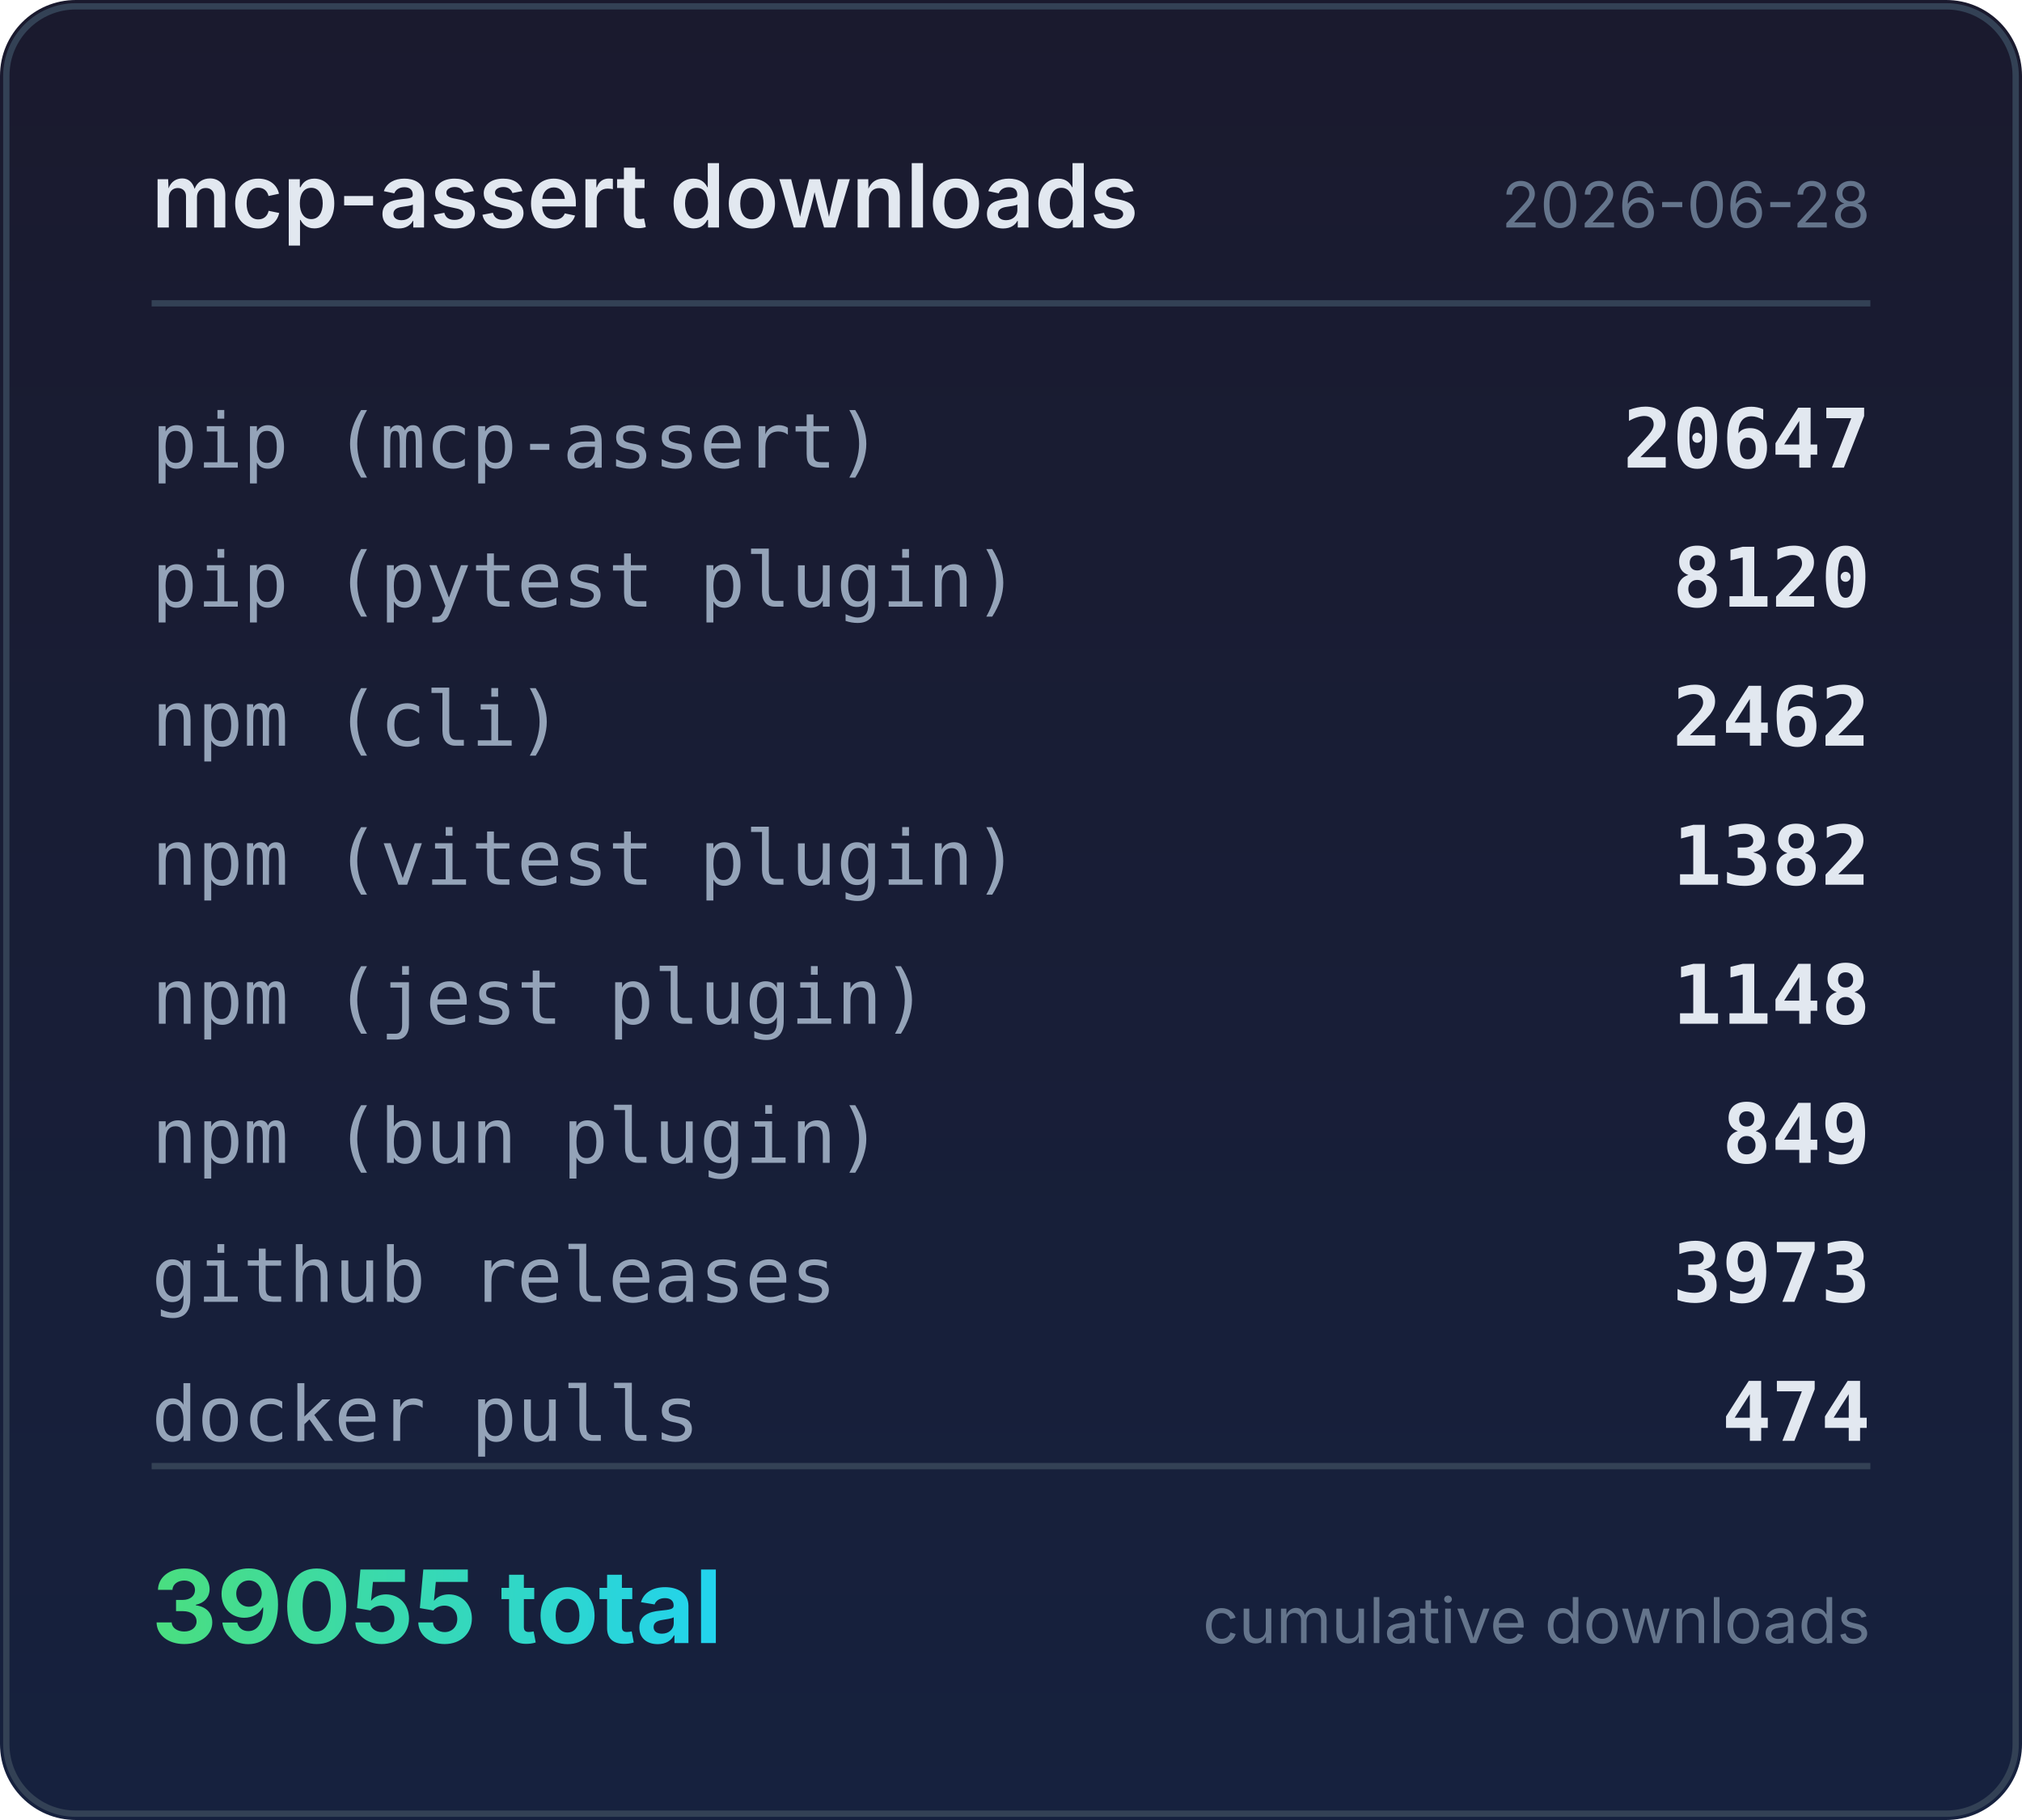
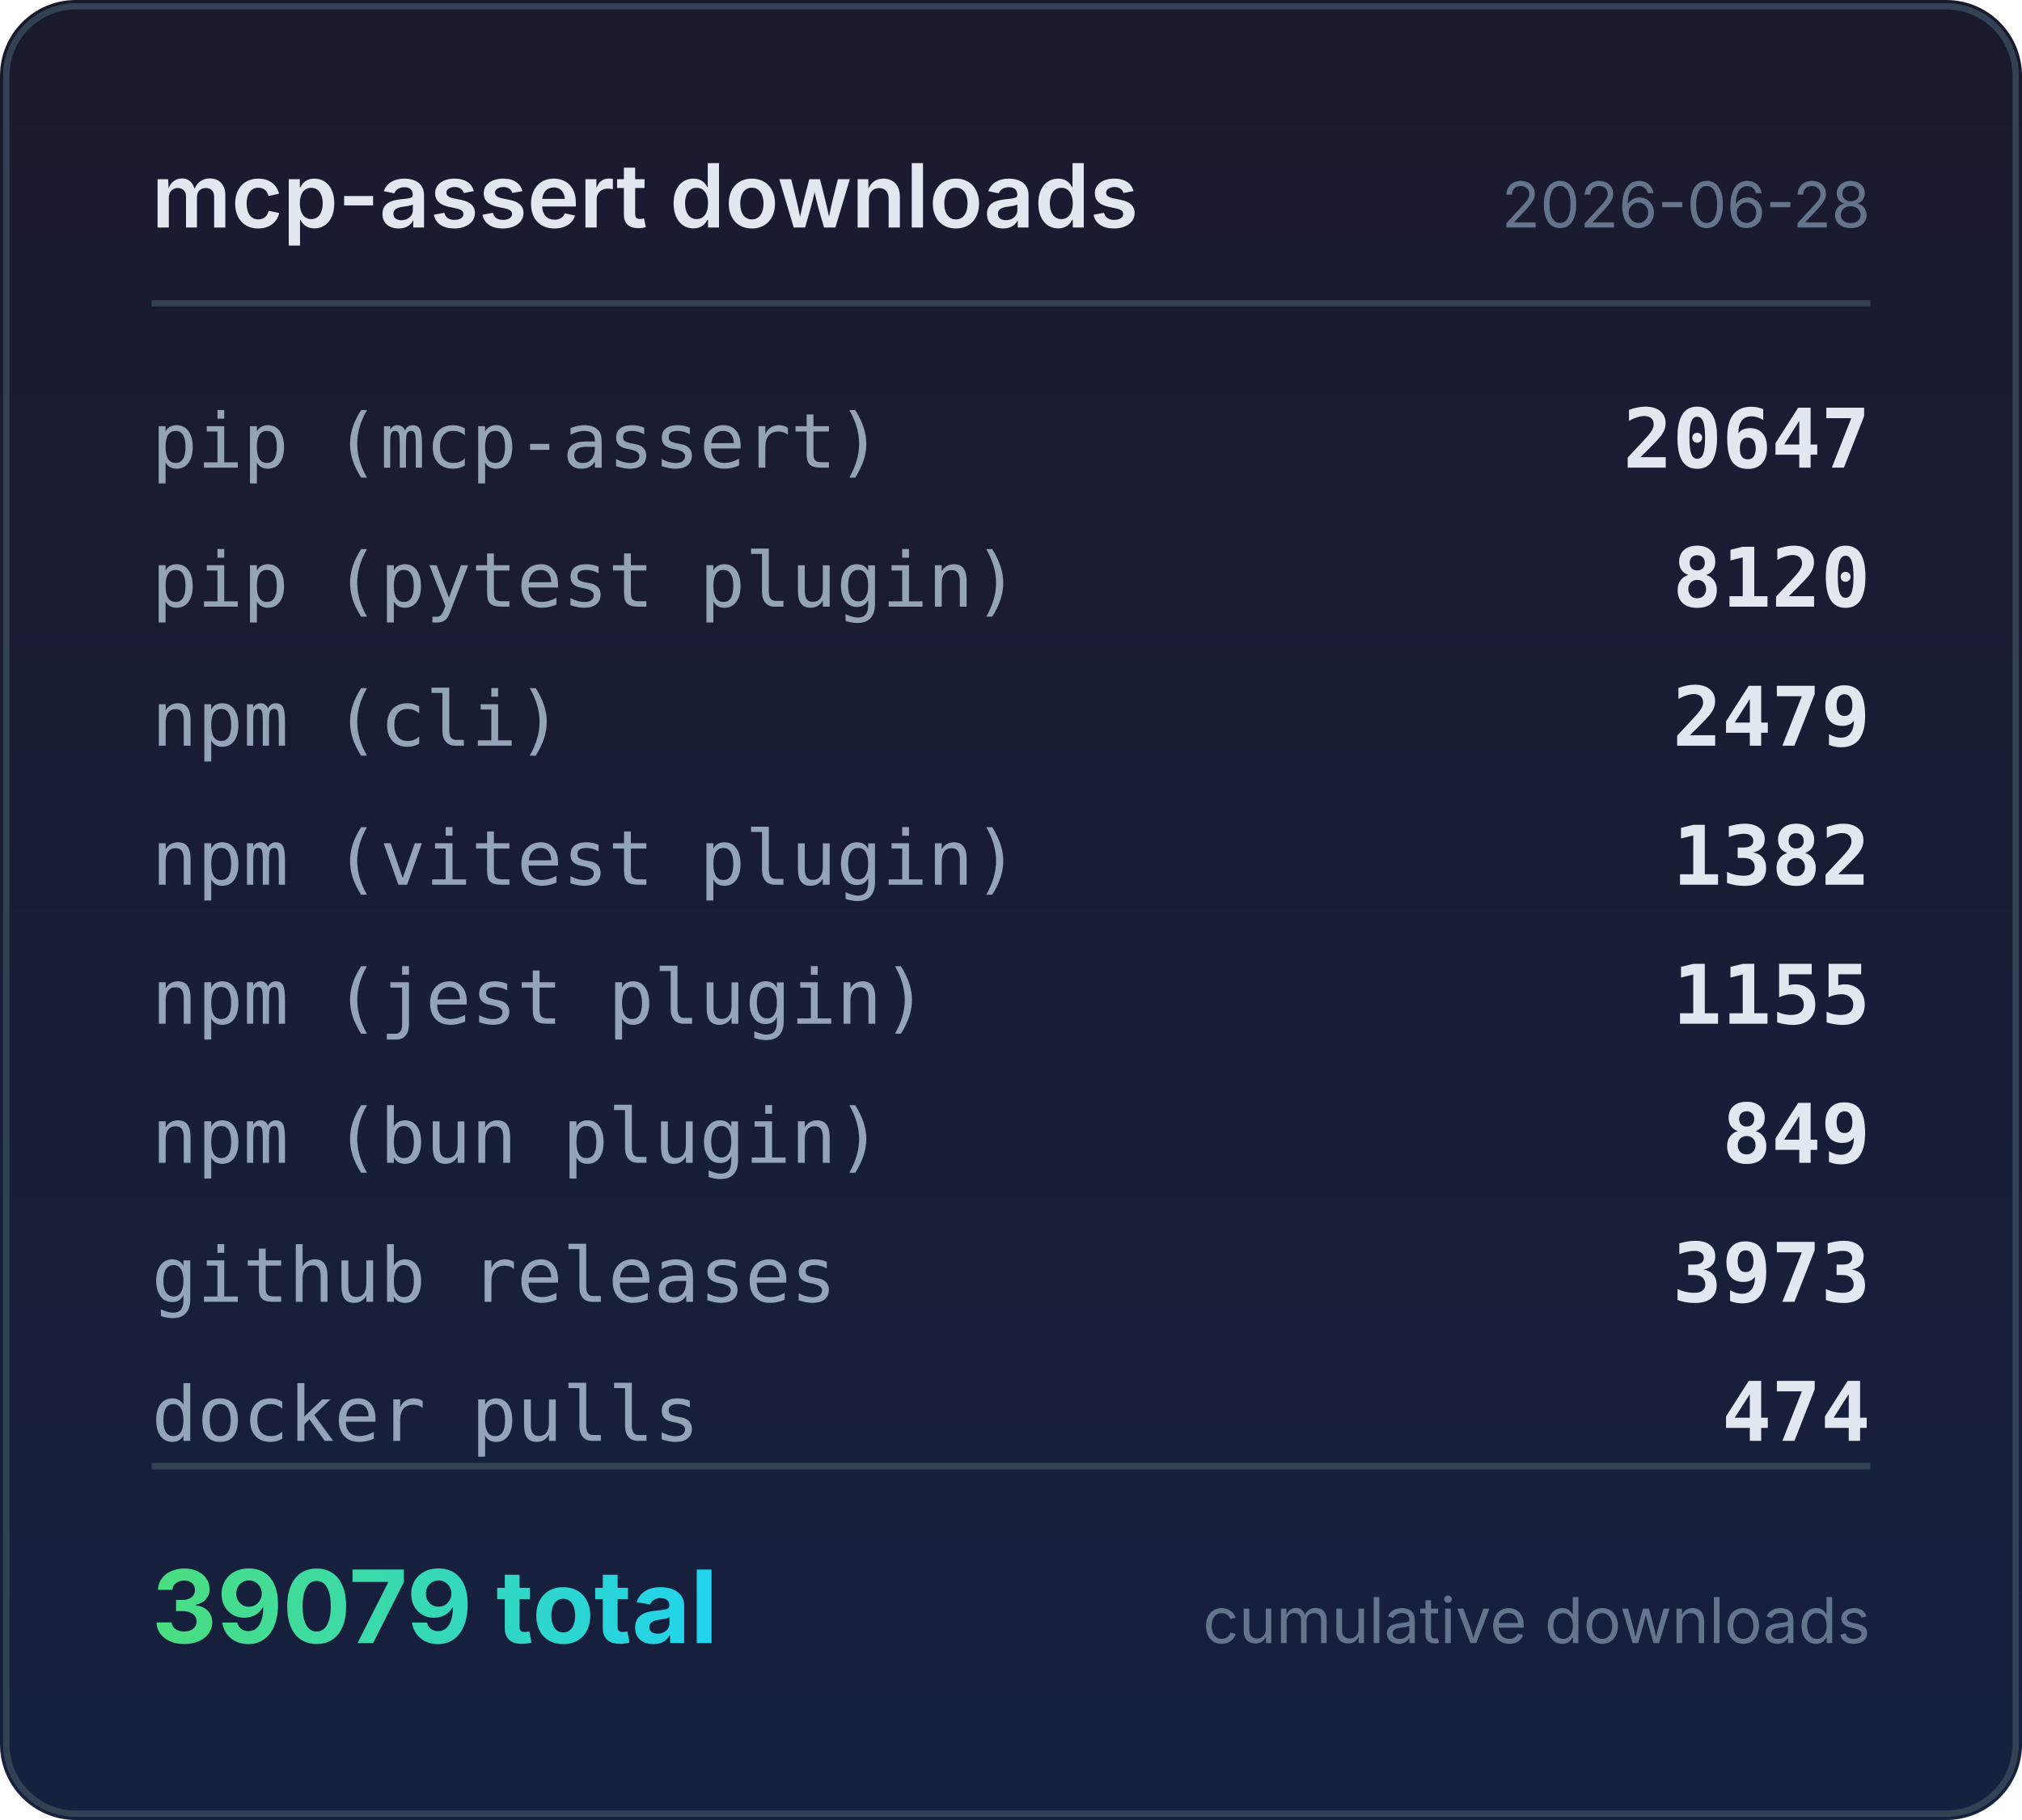
<svg xmlns="http://www.w3.org/2000/svg" width="320" height="288" viewBox="0 0 320 288">
  <defs>
    <linearGradient id="bg" x1="0" y1="0" x2="0" y2="1">
      <stop offset="0%" stop-color="#1a1a2e" />
      <stop offset="100%" stop-color="#16213e" />
    </linearGradient>
    <linearGradient id="accent" x1="0" y1="0" x2="1" y2="0">
      <stop offset="0%" stop-color="#4ade80" />
      <stop offset="100%" stop-color="#22d3ee" />
    </linearGradient>
  </defs>
  <rect width="320" height="288" rx="12" fill="url(#bg)" />
  <rect x="1" y="1" width="318" height="286" rx="11" fill="none" stroke="#334155" stroke-width="1" />
  <text x="24" y="36" fill="#e2e8f0" font-family="system-ui,-apple-system,sans-serif" font-size="14" font-weight="600">mcp-assert downloads</text>
  <text x="296" y="36" fill="#64748b" font-family="system-ui,-apple-system,sans-serif" font-size="10" text-anchor="end">2026-06-28</text>
  <line x1="24" y1="48" x2="296" y2="48" stroke="#334155" stroke-width="1" />
  <text x="24" y="74" fill="#94a3b8" font-family="ui-monospace,monospace" font-size="12">pip (mcp-assert)</text>
  <text x="296" y="74" fill="#e2e8f0" font-family="ui-monospace,monospace" font-size="13" font-weight="600" text-anchor="end">20647</text>
  <text x="24" y="96" fill="#94a3b8" font-family="ui-monospace,monospace" font-size="12">pip (pytest plugin)</text>
  <text x="296" y="96" fill="#e2e8f0" font-family="ui-monospace,monospace" font-size="13" font-weight="600" text-anchor="end">8120</text>
  <text x="24" y="118" fill="#94a3b8" font-family="ui-monospace,monospace" font-size="12">npm (cli)</text>
-   <text x="296" y="118" fill="#e2e8f0" font-family="ui-monospace,monospace" font-size="13" font-weight="600" text-anchor="end">2462</text>
+   <text x="296" y="118" fill="#e2e8f0" font-family="ui-monospace,monospace" font-size="13" font-weight="600" text-anchor="end">2479</text>
  <text x="24" y="140" fill="#94a3b8" font-family="ui-monospace,monospace" font-size="12">npm (vitest plugin)</text>
  <text x="296" y="140" fill="#e2e8f0" font-family="ui-monospace,monospace" font-size="13" font-weight="600" text-anchor="end">1382</text>
  <text x="24" y="162" fill="#94a3b8" font-family="ui-monospace,monospace" font-size="12">npm (jest plugin)</text>
-   <text x="296" y="162" fill="#e2e8f0" font-family="ui-monospace,monospace" font-size="13" font-weight="600" text-anchor="end">1148</text>
+   <text x="296" y="162" fill="#e2e8f0" font-family="ui-monospace,monospace" font-size="13" font-weight="600" text-anchor="end">1155</text>
  <text x="24" y="184" fill="#94a3b8" font-family="ui-monospace,monospace" font-size="12">npm (bun plugin)</text>
  <text x="296" y="184" fill="#e2e8f0" font-family="ui-monospace,monospace" font-size="13" font-weight="600" text-anchor="end">849</text>
  <text x="24" y="206" fill="#94a3b8" font-family="ui-monospace,monospace" font-size="12">github releases</text>
  <text x="296" y="206" fill="#e2e8f0" font-family="ui-monospace,monospace" font-size="13" font-weight="600" text-anchor="end">3973</text>
  <text x="24" y="228" fill="#94a3b8" font-family="ui-monospace,monospace" font-size="12">docker pulls</text>
  <text x="296" y="228" fill="#e2e8f0" font-family="ui-monospace,monospace" font-size="13" font-weight="600" text-anchor="end">474</text>
  <line x1="24" y1="232" x2="296" y2="232" stroke="#334155" stroke-width="1" />
-   <text x="24" y="260" fill="url(#accent)" font-family="system-ui,-apple-system,sans-serif" font-size="16" font-weight="700">39055 total</text>
+   <text x="24" y="260" fill="url(#accent)" font-family="system-ui,-apple-system,sans-serif" font-size="16" font-weight="700">39079 total</text>
  <text x="296" y="260" fill="#64748b" font-family="system-ui,-apple-system,sans-serif" font-size="10" text-anchor="end">cumulative downloads</text>
</svg>
